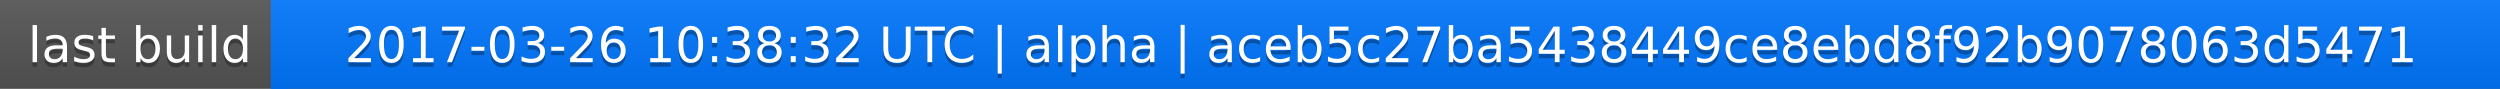
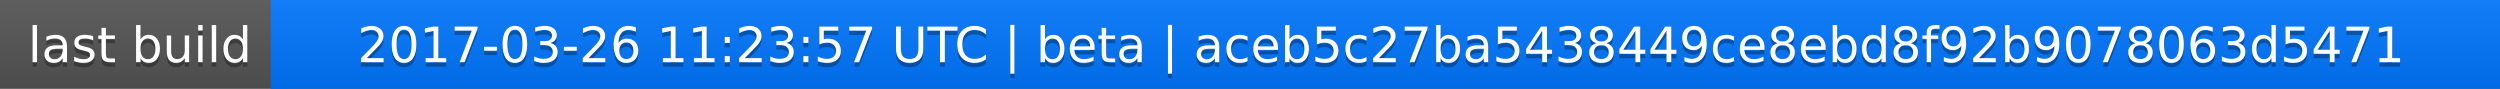
<svg xmlns="http://www.w3.org/2000/svg" width="563" height="20">
  <linearGradient id="a" x2="0" y2="100%">
    <stop offset="0" stop-color="#bbb" stop-opacity=".1" />
    <stop offset="1" stop-opacity=".1" />
  </linearGradient>
  <rect rx="0" width="563" height="20" fill="#555" />
  <rect rx="0" x="61" width="502" height="20" fill="#07f" />
  <path fill="#07f" d="M61 0h4v20h-4z" />
  <rect rx="0" width="563" height="20" fill="url(#a)" />
  <g fill="#fff" text-anchor="middle" font-family="DejaVu Sans,Verdana,Geneva,sans-serif" font-size="11">
    <text x="31.5" y="15" fill="#010101" fill-opacity=".3">last build</text>
    <text x="31.5" y="14">last build</text>
-     <text x="311" y="15" fill="#010101" fill-opacity=".3">2017-03-26 10:38:32 UTC | alpha | aceb5c27ba5438449ce8ebd8f92b9078063d5471</text>
-     <text x="311" y="14">2017-03-26 10:38:32 UTC | alpha | aceb5c27ba5438449ce8ebd8f92b9078063d5471</text>
+     <text x="311" y="15" fill="#010101" fill-opacity=".3">2017-03-26 11:23:57 UTC | beta | aceb5c27ba5438449ce8ebd8f92b9078063d5471</text>
+     <text x="311" y="14">2017-03-26 11:23:57 UTC | beta | aceb5c27ba5438449ce8ebd8f92b9078063d5471</text>
  </g>
</svg>
